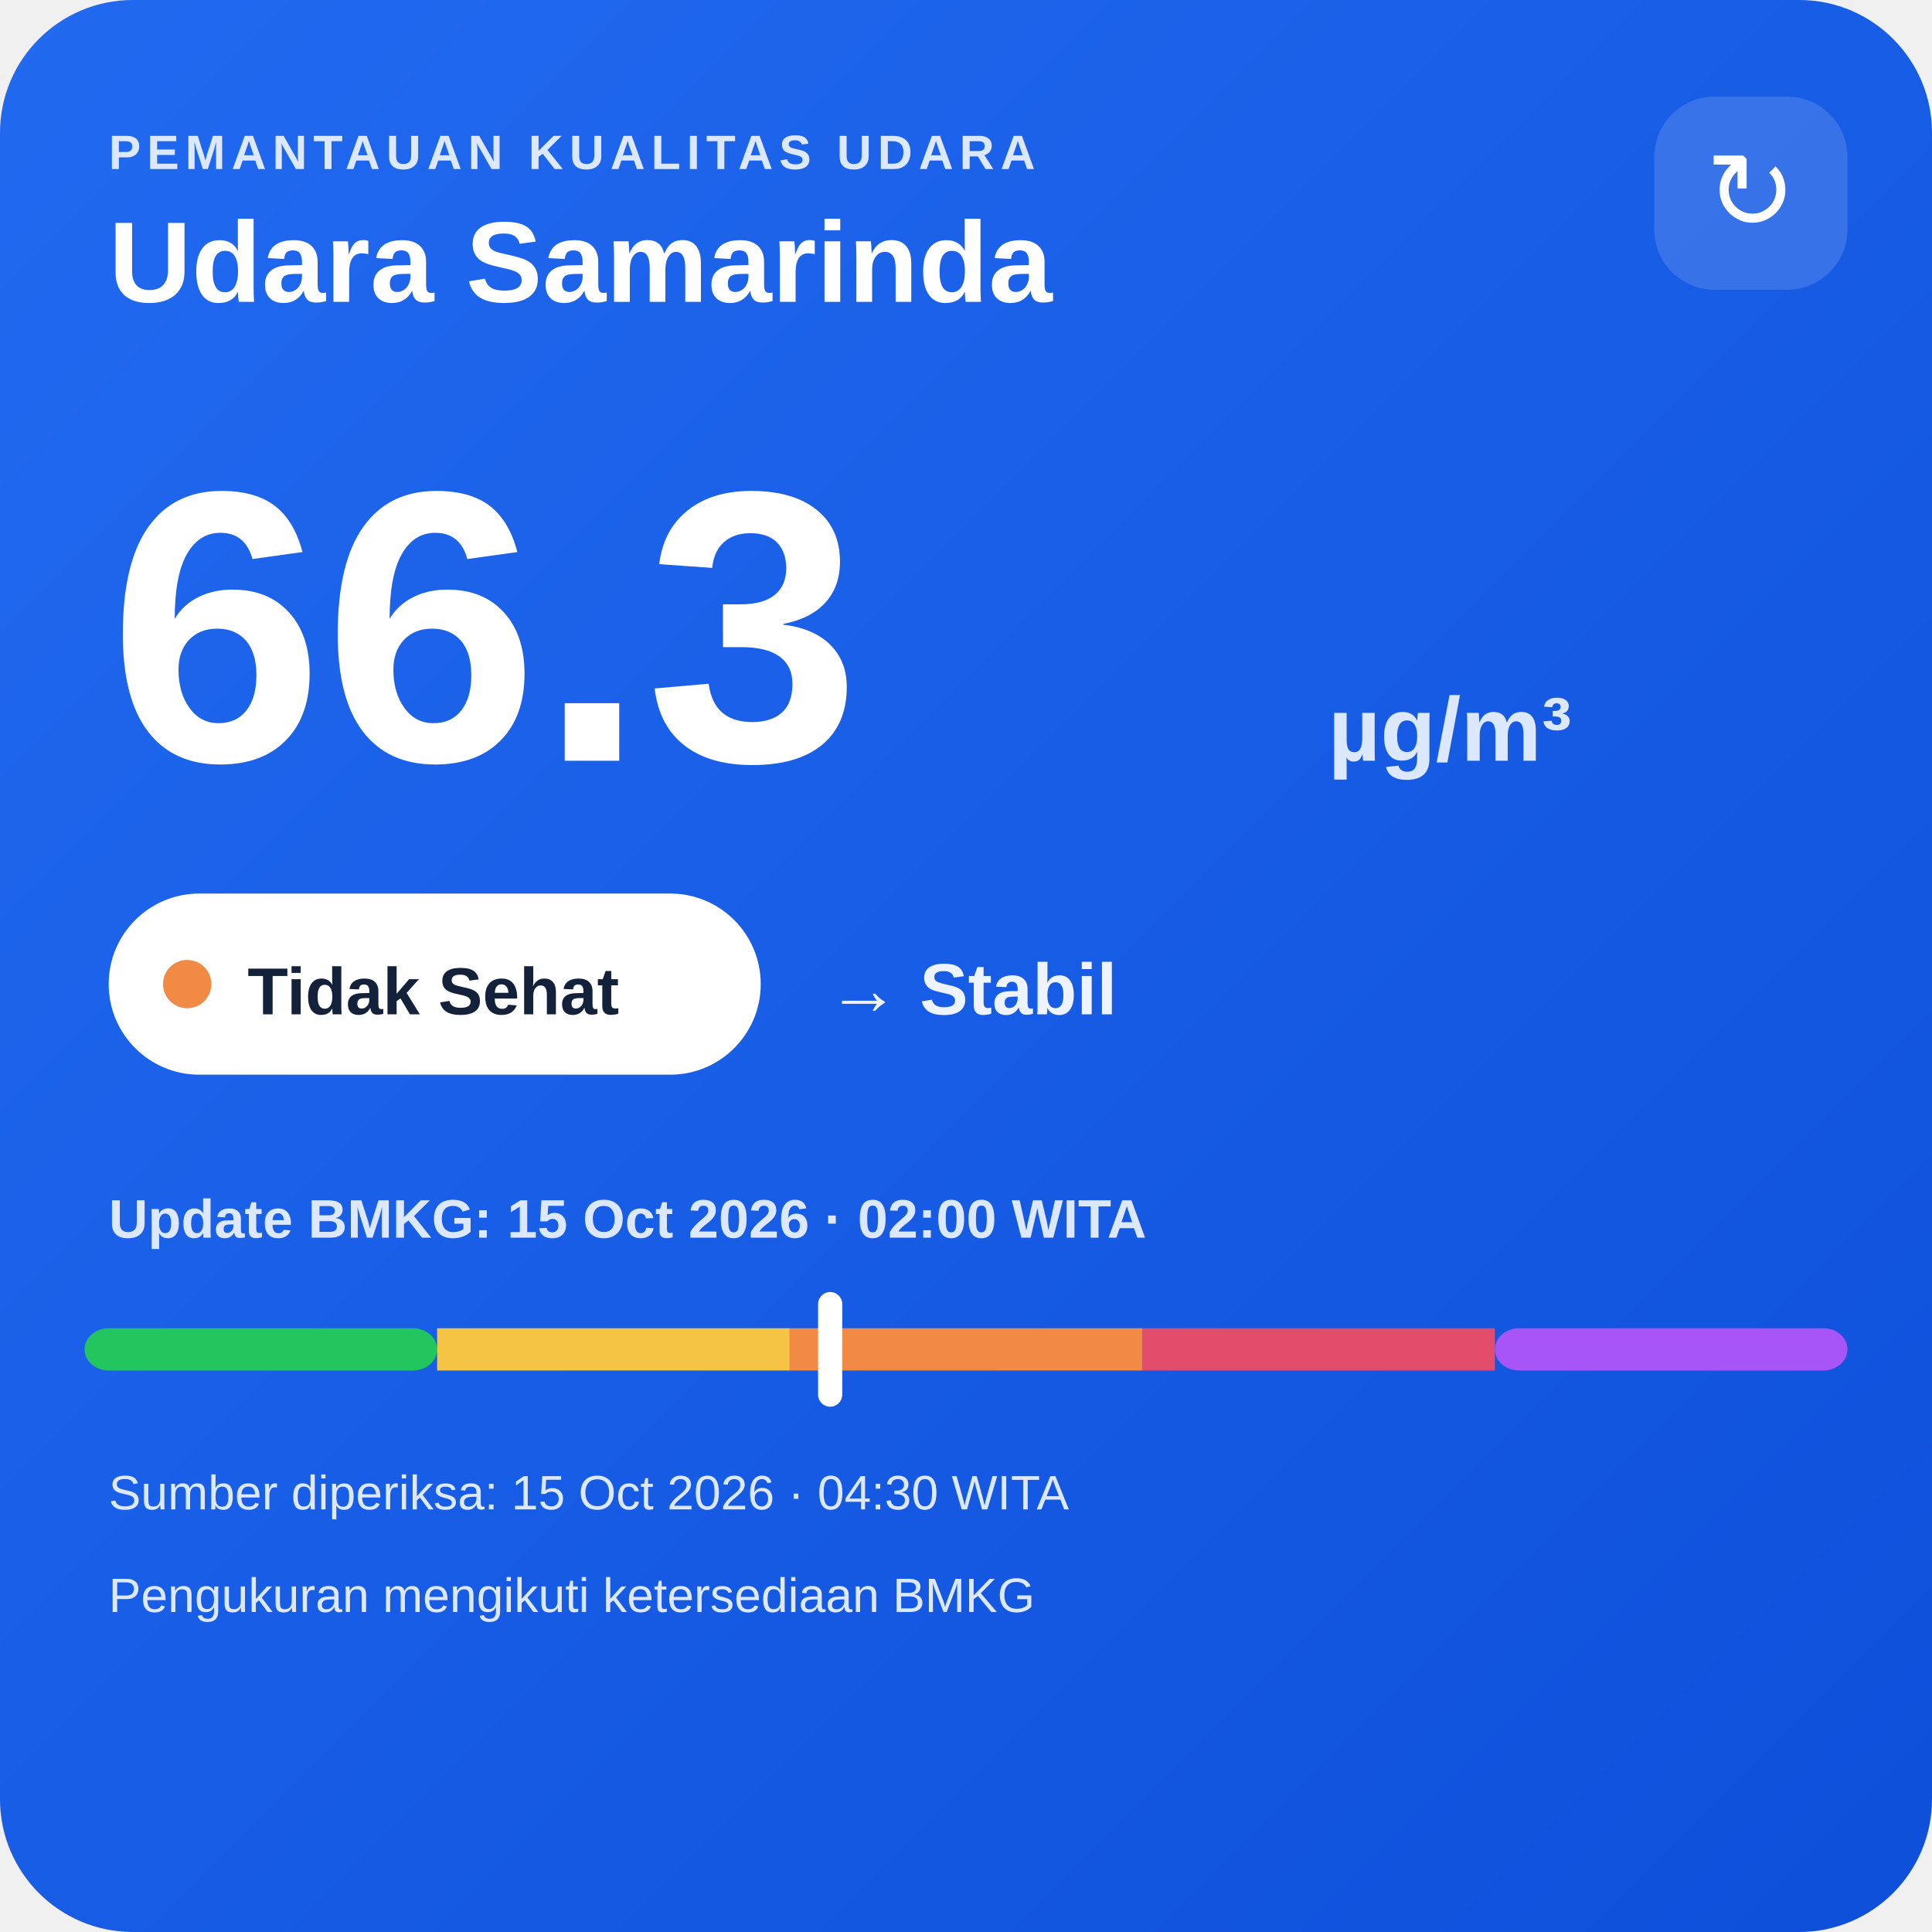
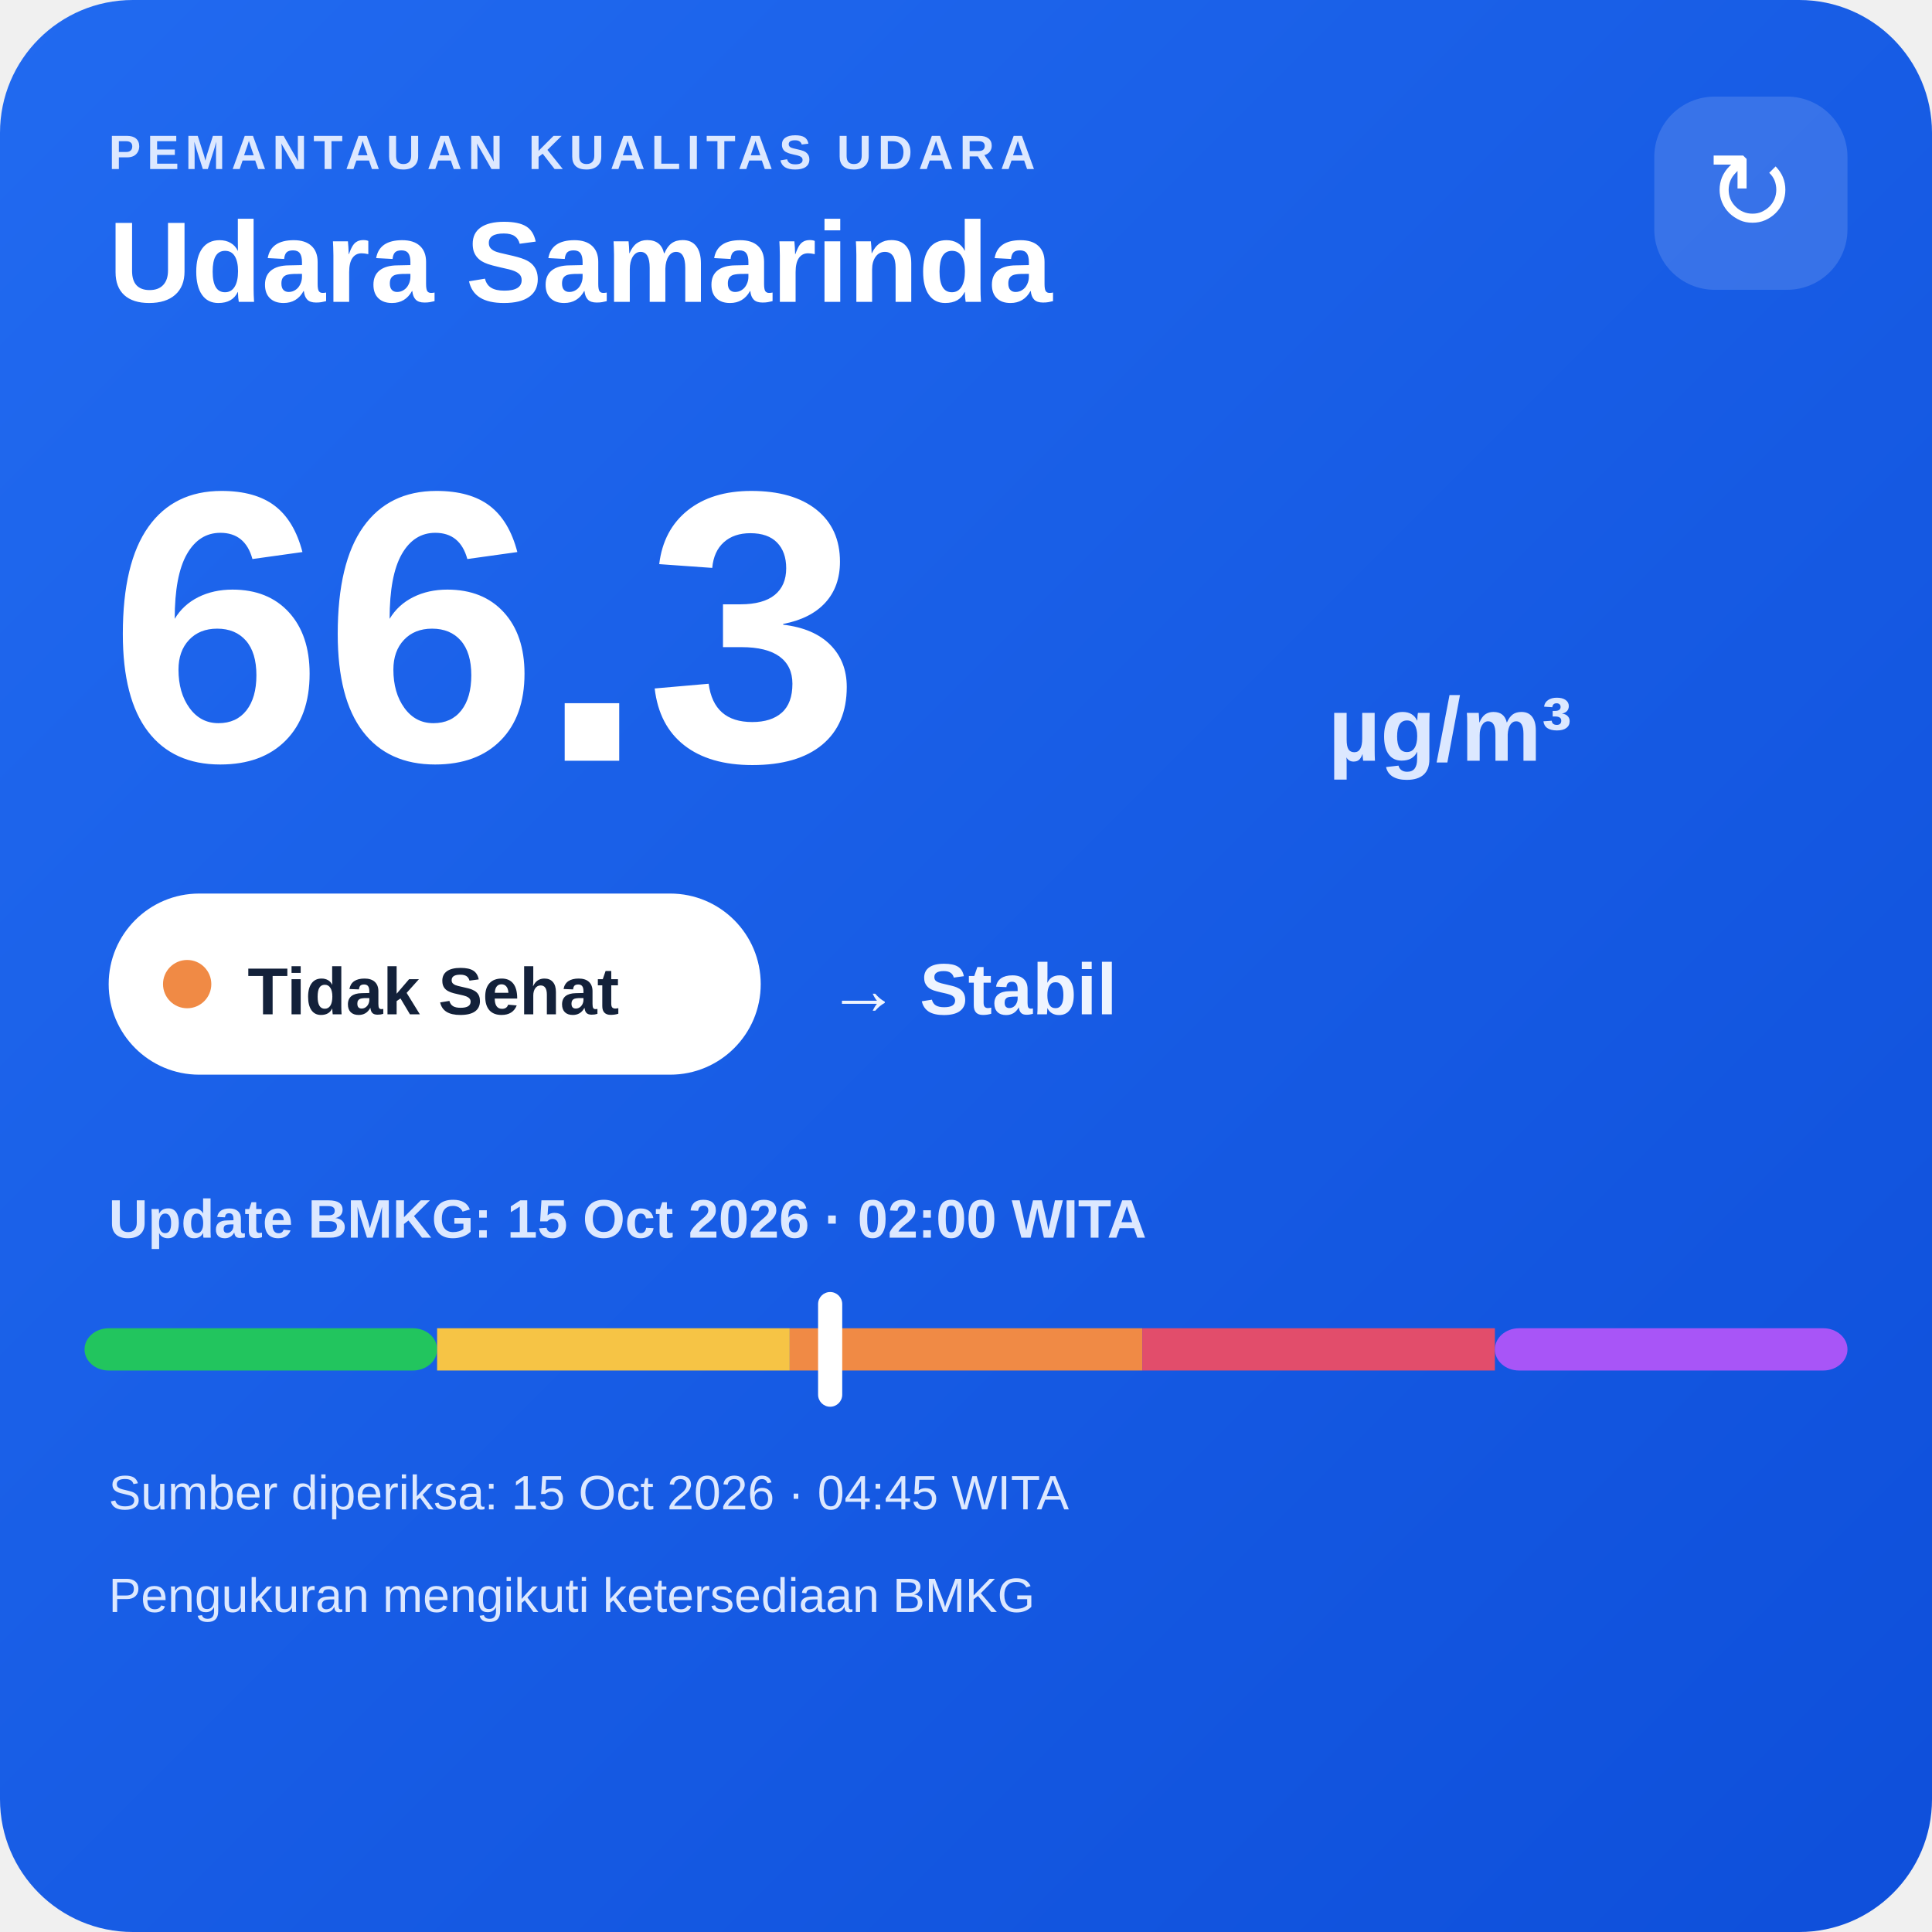
<svg xmlns="http://www.w3.org/2000/svg" width="320" height="320" viewBox="0 0 320 320">
  <defs>
    <linearGradient id="bg" x1="0" y1="0" x2="1" y2="1">
      <stop offset="0" stop-color="#216af0" />
      <stop offset="1" stop-color="#0e4fda" />
    </linearGradient>
  </defs>
  <rect width="320" height="320" rx="22" fill="url(#bg)" />
  <text x="18" y="28" fill="#dce8ff" font-family="Arial,sans-serif" font-size="8" font-weight="700" letter-spacing="1">PEMANTAUAN KUALITAS UDARA</text>
  <text x="18" y="50" fill="#ffffff" font-family="Arial,sans-serif" font-size="19" font-weight="700">Udara Samarinda</text>
  <rect x="274" y="16" width="32" height="32" rx="10" fill="#ffffff" fill-opacity=".14" />
  <text x="290" y="38" text-anchor="middle" fill="#ffffff" font-family="Arial,sans-serif" font-size="18">↻</text>
  <text x="18" y="126" fill="#ffffff" font-family="Arial,sans-serif" font-size="64" font-weight="800">66.3</text>
  <text x="220" y="126" fill="#dce8ff" font-family="Arial,sans-serif" font-size="15" font-weight="700">µg/m³</text>
  <rect x="18" y="148" width="108" height="30" rx="15" fill="#ffffff" />
  <circle cx="31" cy="163" r="4" fill="#f08a45" />
  <text x="41" y="168" fill="#13213a" font-family="Arial,sans-serif" font-size="11" font-weight="700">Tidak Sehat</text>
  <text x="137" y="168" fill="#eef4ff" font-family="Arial,sans-serif" font-size="12" font-weight="700">→ Stabil</text>
  <text x="18" y="205" fill="#dce8ff" font-family="Arial,sans-serif" font-size="9" font-weight="700">Update BMKG: 15 Oct 2026 · 02:00 WITA</text>
  <rect x="14" y="220" width="58.4" height="7" rx="4" fill="#22c55e" />
  <rect x="72.4" y="220" width="58.4" height="7" fill="#f6c445" />
  <rect x="130.8" y="220" width="58.4" height="7" fill="#f08a45" />
  <rect x="189.2" y="220" width="58.4" height="7" fill="#e24d6b" />
  <rect x="247.6" y="220" width="58.4" height="7" rx="4" fill="#a855f7" />
  <rect x="135.5" y="214" width="4" height="19" rx="2" fill="#ffffff" />
-   <text x="18" y="250" fill="#dce8ff" font-family="Arial,sans-serif" font-size="8">Sumber diperiksa: 15 Oct 2026 · 04:30 WITA</text>
+   <text x="18" y="250" fill="#dce8ff" font-family="Arial,sans-serif" font-size="8">Sumber diperiksa: 15 Oct 2026 · 04:45 WITA</text>
  <text x="18" y="267" fill="#dce8ff" font-family="Arial,sans-serif" font-size="8">Pengukuran mengikuti ketersediaan BMKG</text>
</svg>
